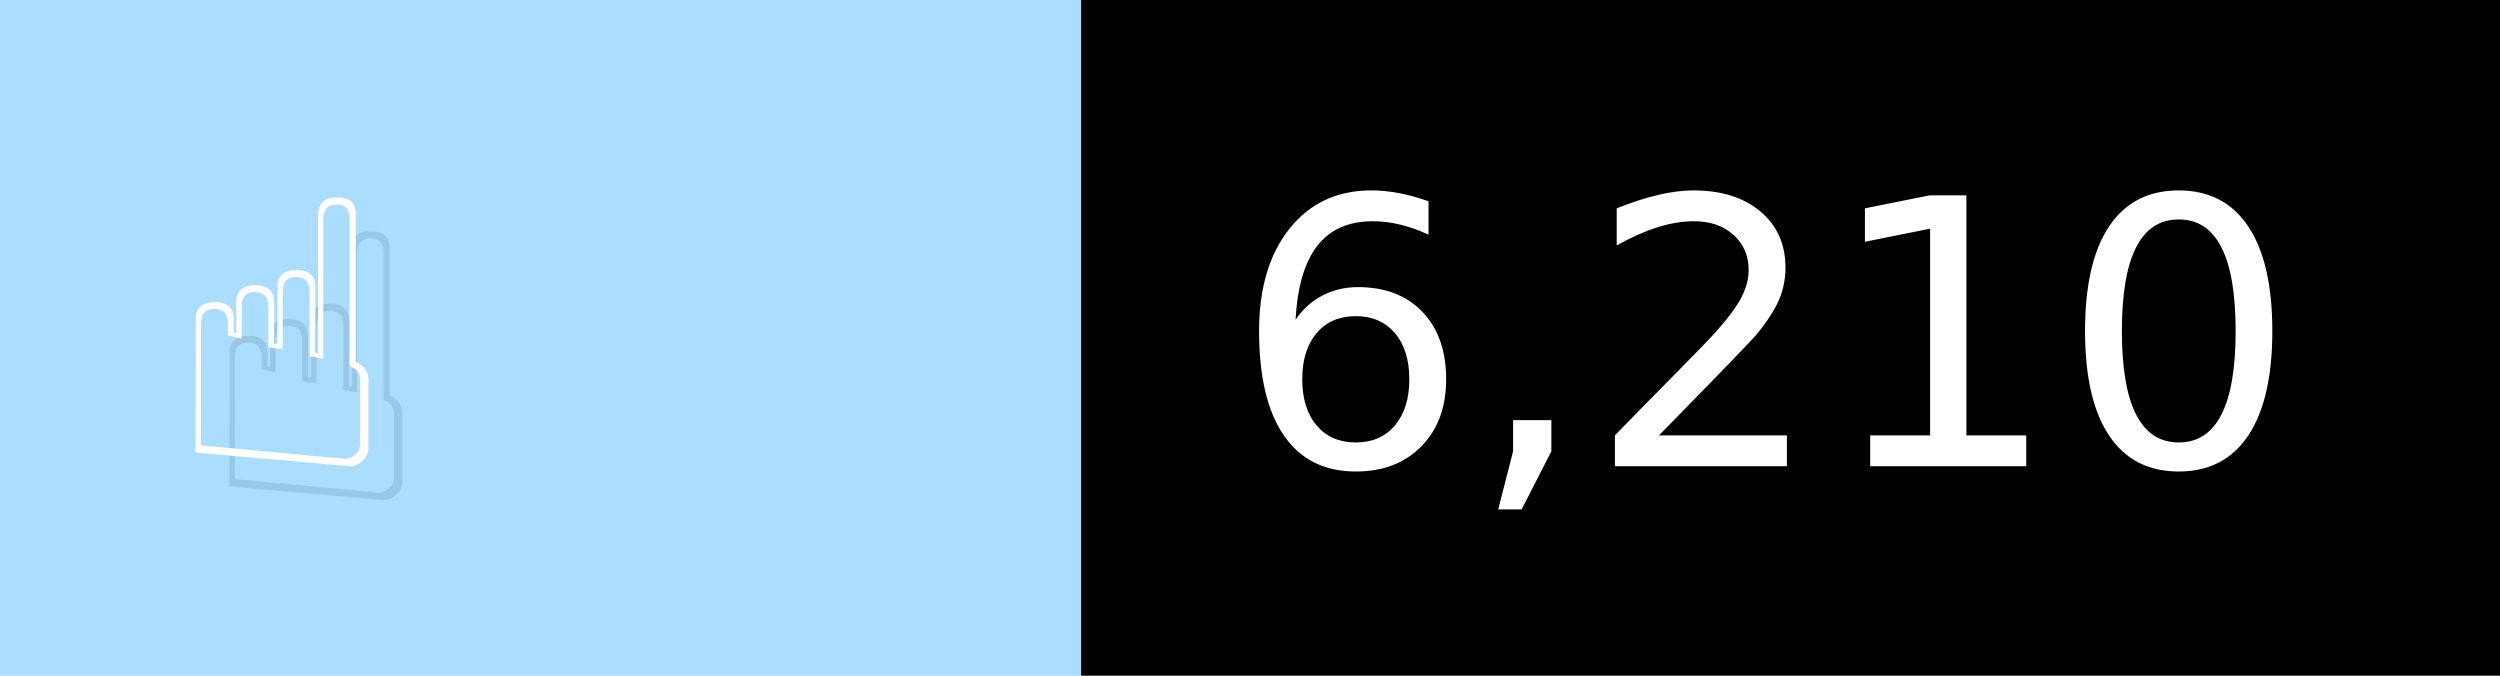
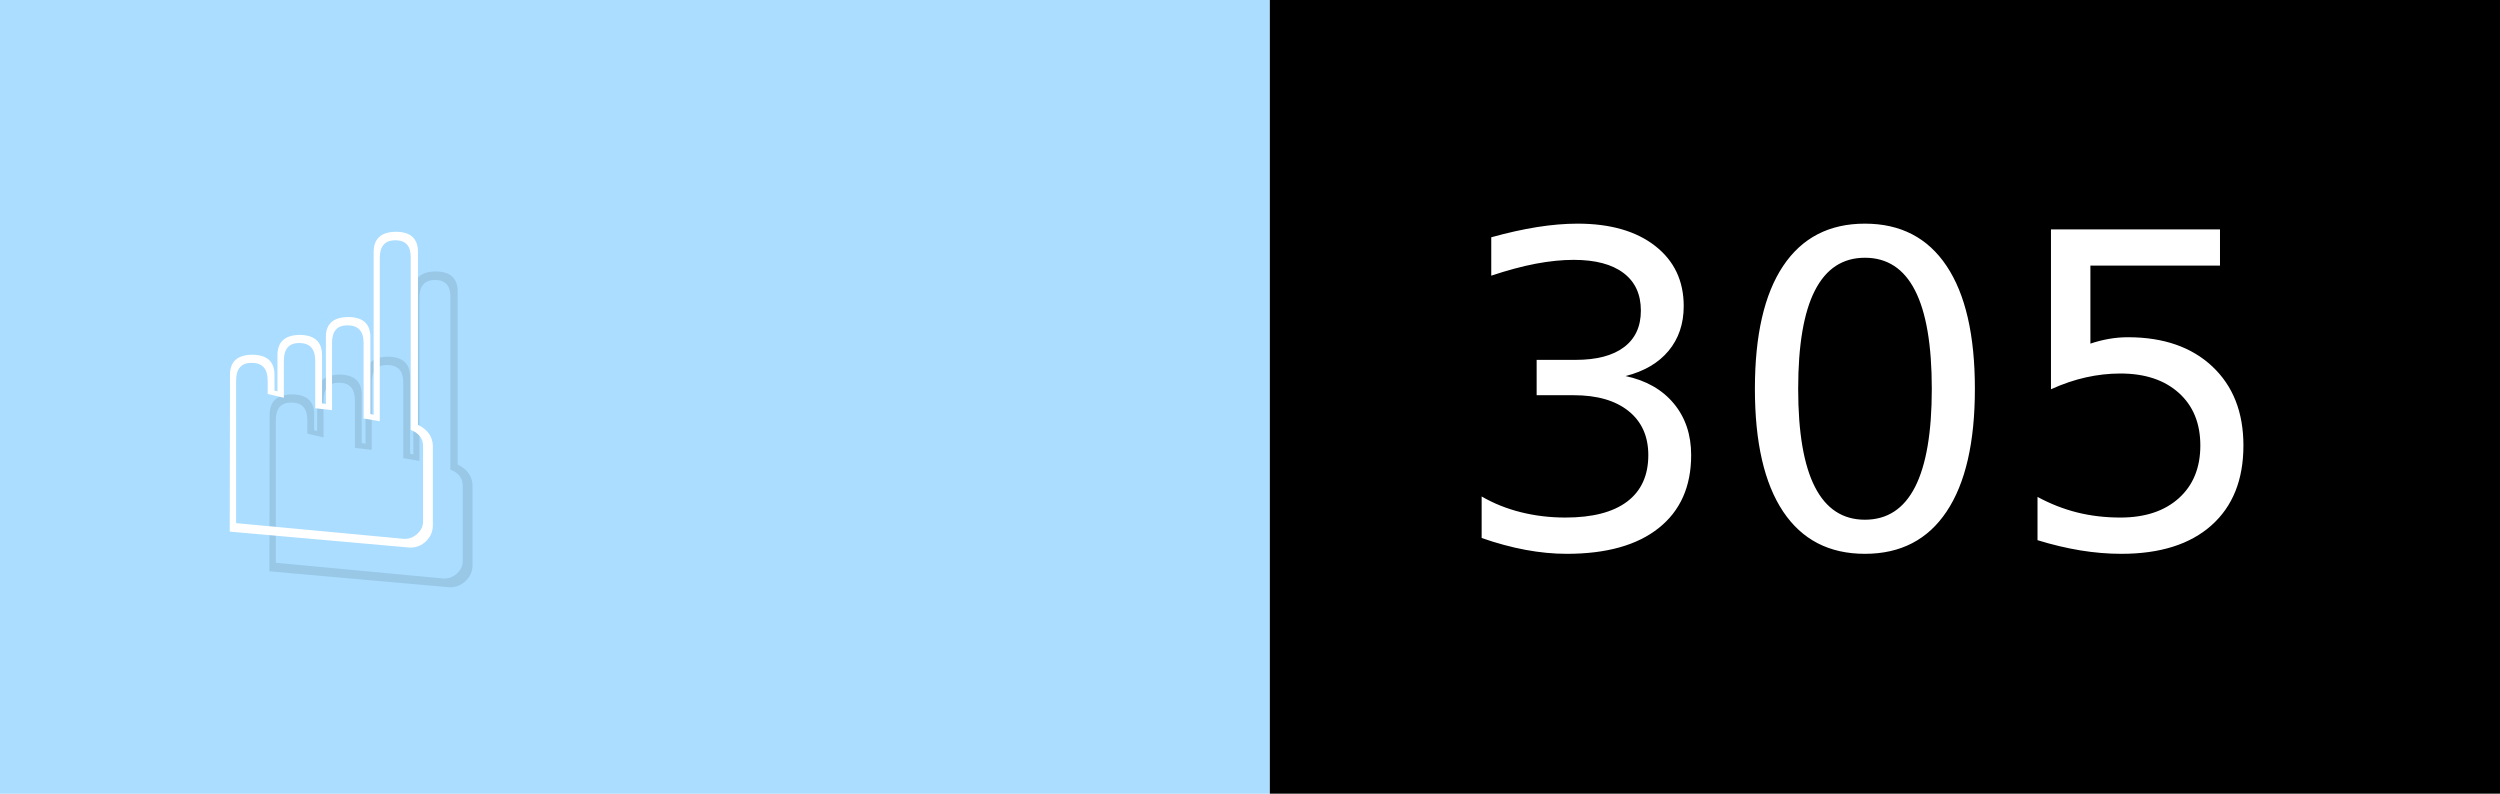
- <svg xmlns="http://www.w3.org/2000/svg" width="74" height="20" viewBox="0 0 740 200" role="img" aria-label="☝️: 6,210">
+ <svg xmlns="http://www.w3.org/2000/svg" width="63" height="20" viewBox="0 0 630 200" role="img" aria-label="☝️: 305">
  <g>
    <rect fill="#ADF" width="320" height="200" />
-     <rect fill="##f78" x="320" width="420" height="200" />
+     <rect fill="##f78" x="320" width="310" height="200" />
  </g>
  <g aria-hidden="true" fill="#fff" text-anchor="start" font-family="Verdana,DejaVu Sans,sans-serif" font-size="110">
    <text x="60" y="148" textLength="220" fill="#000" opacity="0.1">☝️</text>
    <text x="50" y="138" textLength="220">☝️</text>
-     <text x="375" y="148" textLength="320" fill="#000" opacity="0.1">6,210</text>
-     <text x="365" y="138" textLength="320">6,210</text>
+     <text x="375" y="148" textLength="210" fill="#000" opacity="0.1">305</text>
+     <text x="365" y="138" textLength="210">305</text>
  </g>
</svg>
